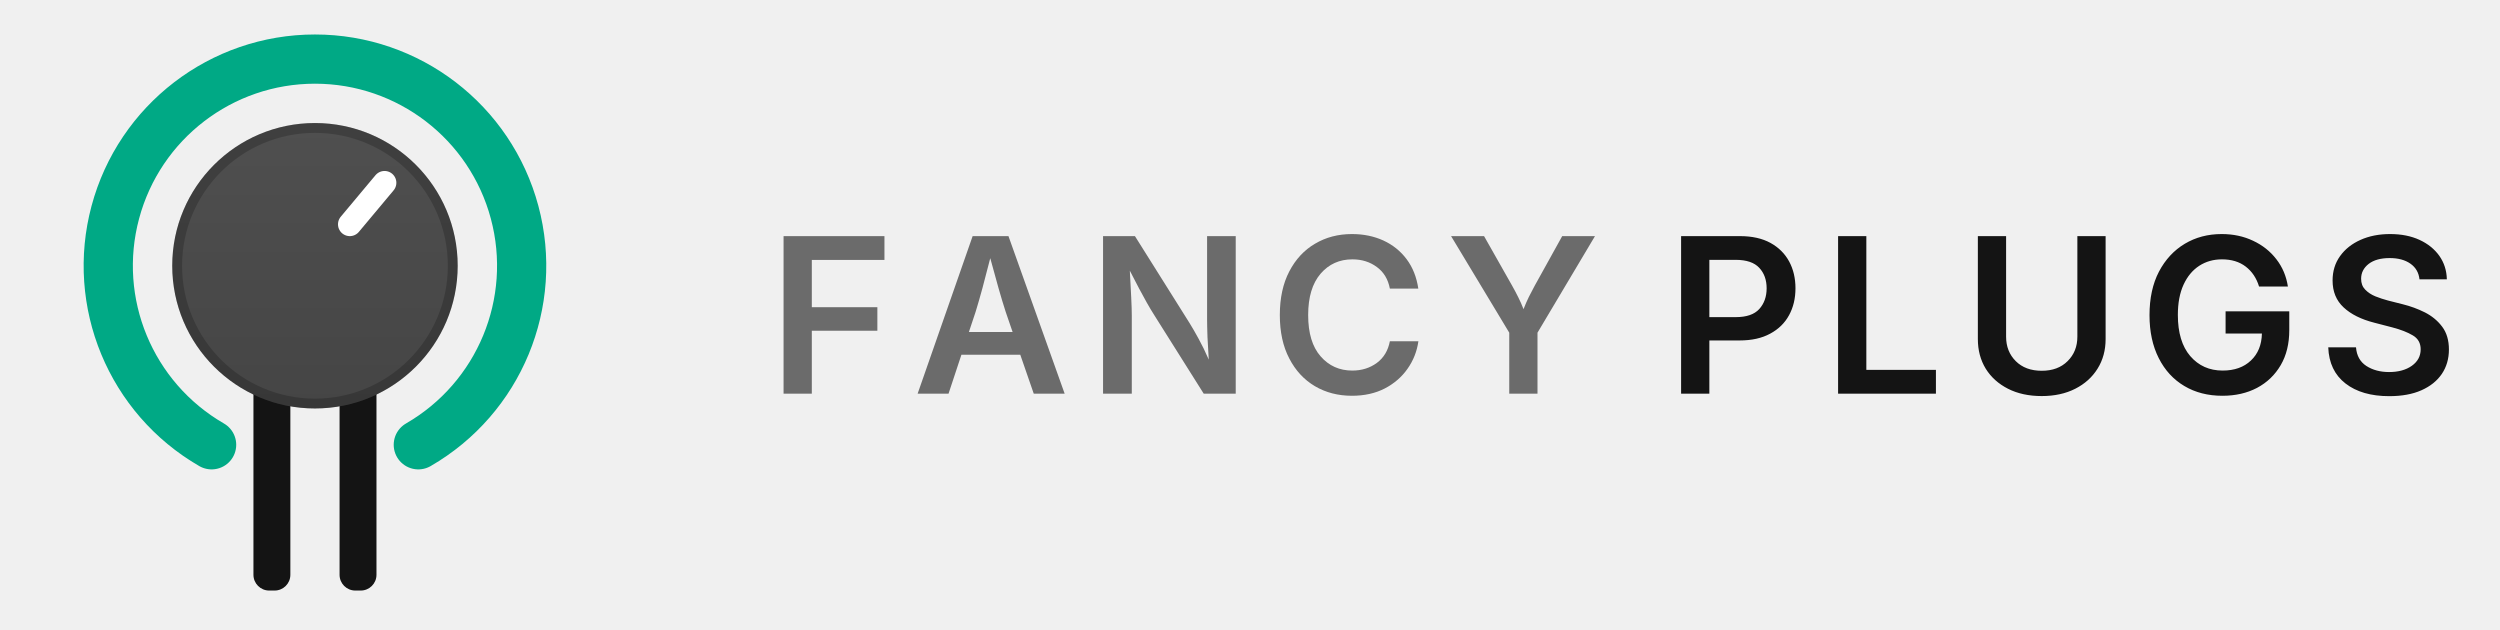
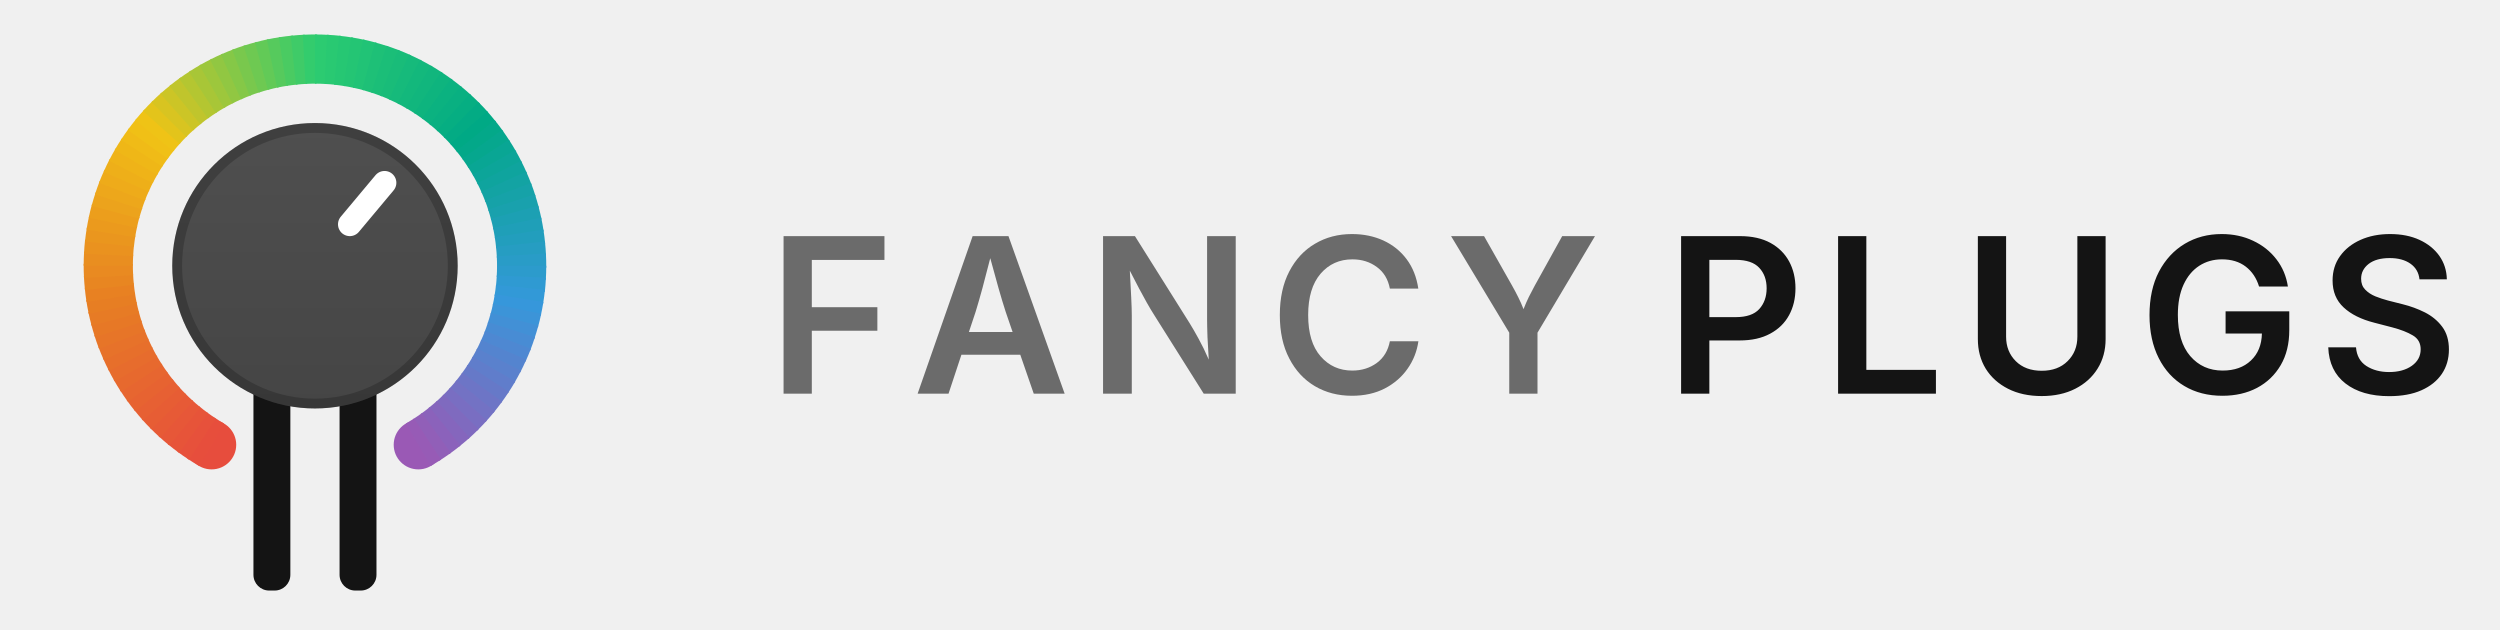
<svg xmlns="http://www.w3.org/2000/svg" viewBox="0 0 254 64" role="img" aria-label="Fancy Plugs">
  <defs>
    <linearGradient id="f" x1="0" y1="0" x2="0" y2="1">
      <stop offset="0" stop-color="#4F4F4F" />
      <stop offset="1" stop-color="#454545" />
    </linearGradient>
  </defs>
  <rect x="25.75" y="38" width="3.75" height="22" rx="1.6" fill="#141414" />
  <rect x="34.5" y="38" width="3.75" height="22" rx="1.6" fill="#141414" />
-   <path d="M21.50 45.19A21 21 0 1 1 42.50 45.19" fill="none" stroke="#00A985" stroke-width="5" stroke-linecap="round" />
+   <circle cx="21.50" cy="45.19" r="2.5" fill="#E74D3D" />
+   <circle cx="42.50" cy="45.19" r="2.5" fill="#9A59B5" />
+   <g fill="none" stroke-width="5">
+     <path d="M21.50 45.19A21 21 0 0 1 20.41 44.51" stroke="#E74E3C" />
+     <path d="M20.56 44.61A21 21 0 0 1 19.51 43.88" stroke="#E7513B" />
+     <path d="M19.66 43.99A21 21 0 0 1 18.64 43.20" stroke="#E75439" />
+     <path d="M18.78 43.32A21 21 0 0 1 17.81 42.48" stroke="#E75738" />
+     <path d="M17.95 42.61A21 21 0 0 1 17.02 41.72" stroke="#E75A36" />
+     <path d="M17.15 41.85A21 21 0 0 1 16.27 40.92" stroke="#E75D34" />
+     <path d="M16.39 41.05A21 21 0 0 1 15.57 40.07" stroke="#E76033" />
+     <path d="M15.68 40.22A21 21 0 0 1 14.90 39.19" stroke="#E76331" />
+     <path d="M15.01 39.34A21 21 0 0 1 14.29 38.28" stroke="#E76630" />
+     <path d="M14.39 38.44A21 21 0 0 1 13.72 37.34" stroke="#E7692E" />
+     <path d="M13.81 37.50A21 21 0 0 1 13.21 36.37" stroke="#E76C2D" />
+     <path d="M13.29 36.53A21 21 0 0 1 12.74 35.37" stroke="#E76F2B" />
+     <path d="M12.82 35.54A21 21 0 0 1 12.33 34.35" stroke="#E7722A" />
+     <path d="M12.39 34.53A21 21 0 0 1 11.97 33.31" stroke="#E77528" />
+     <path d="M12.03 33.49A21 21 0 0 1 11.67 32.26" stroke="#E77826" />
+     <path d="M11.72 32.44A21 21 0 0 1 11.42 31.19" stroke="#E77B25" />
+     <path d="M11.46 31.37A21 21 0 0 1 11.23 30.10" stroke="#E77E23" />
+     <path d="M11.26 30.29A21 21 0 0 1 11.10 29.01" stroke="#E88122" />
+     <path d="M11.12 29.20A21 21 0 0 1 11.02 27.92" stroke="#E88621" />
+     <path d="M11.03 28.10A21 21 0 0 1 11.00 26.82" stroke="#E98A21" />
+     <path d="M11.00 27.00A21 21 0 0 1 11.04 25.72" stroke="#E98E20" />
+     <path d="M11.03 25.90A21 21 0 0 1 11.13 24.62" stroke="#EA921F" />
+     <path d="M11.12 24.80A21 21 0 0 1 11.29 23.53" stroke="#EA961E" />
+     <path d="M11.26 23.71A21 21 0 0 1 11.50 22.45" stroke="#EB9A1D" />
+     <path d="M11.46 22.63A21 21 0 0 1 11.76 21.39" stroke="#EC9E1C" />
+     <path d="M11.72 21.56A21 21 0 0 1 12.09 20.34" stroke="#ECA31C" />
+     <path d="M12.03 20.51A21 21 0 0 1 12.46 19.30" stroke="#EDA71B" />
+     <path d="M12.39 19.47A21 21 0 0 1 12.89 18.29" stroke="#EEAB1A" />
+     <path d="M12.82 18.46A21 21 0 0 1 13.37 17.30" stroke="#EEAF19" />
+     <path d="M13.29 17.47A21 21 0 0 1 13.91 16.34" stroke="#EFB318" />
+     <path d="M13.81 16.50A21 21 0 0 1 14.49 15.41" stroke="#EFB717" />
+     <path d="M14.39 15.56A21 21 0 0 1 15.12 14.51" stroke="#F0BB17" />
+     <path d="M15.01 14.66A21 21 0 0 1 15.80 13.64" stroke="#F0C016" />
+     <path d="M15.68 13.78A21 21 0 0 1 16.52 12.81" stroke="#EFC316" />
+     <path d="M16.39 12.95A21 21 0 0 1 17.28 12.02" stroke="#E3C41B" />
+     <path d="M17.15 12.15A21 21 0 0 1 18.08 11.27" stroke="#D8C421" />
+     <path d="M17.95 11.39A21 21 0 0 1 18.93 10.57" stroke="#CCC526" />
+     <path d="M18.78 10.68A21 21 0 0 1 19.81 9.90" stroke="#C0C52C" />
+     <path d="M19.66 10.01A21 21 0 0 1 20.72 9.29" stroke="#B4C631" />
+     <path d="M20.56 9.39A21 21 0 0 1 21.66 8.72" stroke="#A8C637" />
+     <path d="M21.50 8.81A21 21 0 0 1 22.63 8.21" stroke="#9DC73C" />
+     <path d="M22.47 8.29A21 21 0 0 1 23.63 7.74" stroke="#91C742" />
+     <path d="M23.46 7.82A21 21 0 0 1 24.65 7.33" stroke="#85C847" />
+     <path d="M24.47 7.39A21 21 0 0 1 25.69 6.97" stroke="#79C84D" />
+     <path d="M25.51 7.03A21 21 0 0 1 26.74 6.67" stroke="#6EC952" />
+     <path d="M26.56 6.72A21 21 0 0 1 27.81 6.42" stroke="#62CA57" />
+     <path d="M27.63 6.46A21 21 0 0 1 28.90 6.23" stroke="#56CA5D" />
+     <path d="M28.71 6.26A21 21 0 0 1 29.99 6.10" stroke="#4ACB62" />
+     <path d="M29.80 6.12A21 21 0 0 1 31.08 6.02" stroke="#3FCB68" />
+     <path d="M30.90 6.03A21 21 0 0 1 32.18 6.00" stroke="#33CC6D" />
+     <path d="M32.00 6.00A21 21 0 0 1 33.28 6.04" stroke="#2CCB71" />
+     <path d="M33.10 6.03A21 21 0 0 1 34.38 6.13" stroke="#29C972" />
+     <path d="M34.20 6.12A21 21 0 0 1 35.47 6.29" stroke="#26C773" />
+     <path d="M35.29 6.26A21 21 0 0 1 36.55 6.50" stroke="#24C574" />
+     <path d="M36.37 6.46A21 21 0 0 1 37.61 6.76" stroke="#21C376" />
+     <path d="M37.44 6.72A21 21 0 0 1 38.66 7.09" stroke="#1EC077" />
+     <path d="M38.49 7.03A21 21 0 0 1 39.70 7.46" stroke="#1BBE78" />
+     <path d="M39.53 7.39A21 21 0 0 1 40.71 7.89" stroke="#19BC79" />
+     <path d="M40.54 7.82A21 21 0 0 1 41.70 8.37" stroke="#16BA7B" />
+     <path d="M41.53 8.29A21 21 0 0 1 42.66 8.91" stroke="#13B87C" />
+     <path d="M42.50 8.81A21 21 0 0 1 43.59 9.49" stroke="#11B67D" />
+     <path d="M43.44 9.39A21 21 0 0 1 44.49 10.12" stroke="#0EB47E" />
+     <path d="M44.34 10.01A21 21 0 0 1 45.36 10.80" stroke="#0BB280" />
+     <path d="M45.22 10.68A21 21 0 0 1 46.19 11.52" stroke="#09B081" />
+     <path d="M46.05 11.39A21 21 0 0 1 46.98 12.28" stroke="#06AE82" />
+     <path d="M46.85 12.15A21 21 0 0 1 47.73 13.08" stroke="#03AB84" />
+     <path d="M47.61 12.95A21 21 0 0 1 48.43 13.93" stroke="#00A985" />
+     <path d="M48.32 13.78A21 21 0 0 1 49.10 14.81" stroke="#03A889" />
+     <path d="M48.99 14.66A21 21 0 0 1 49.71 15.72" stroke="#06A78E" />
+     <path d="M49.61 15.56A21 21 0 0 1 50.28 16.66" stroke="#09A694" />
+     <path d="M50.19 16.50A21 21 0 0 1 50.79 17.63" stroke="#0CA599" />
+     <path d="M50.71 17.47A21 21 0 0 1 51.26 18.63" stroke="#0FA49E" />
+     <path d="M51.18 18.46A21 21 0 0 1 51.67 19.65" stroke="#13A3A3" />
+     <path d="M51.61 19.47A21 21 0 0 1 52.03 20.69" stroke="#16A2A8" />
+     <path d="M51.97 20.51A21 21 0 0 1 52.33 21.74" stroke="#19A1AD" />
+     <path d="M52.28 21.56A21 21 0 0 1 52.58 22.81" stroke="#1CA0B3" />
+     <path d="M52.54 22.63A21 21 0 0 1 52.77 23.90" stroke="#1F9FB8" />
+     <path d="M52.74 23.71A21 21 0 0 1 52.90 24.99" stroke="#229EBD" />
+     <path d="M52.88 24.80A21 21 0 0 1 52.98 26.08" stroke="#269DC2" />
+     <path d="M52.97 25.90A21 21 0 0 1 53.00 27.18" stroke="#299CC7" />
+     <path d="M53.00 27.00A21 21 0 0 1 52.96 28.28" stroke="#2C9BCC" />
+     <path d="M52.97 28.10A21 21 0 0 1 52.87 29.38" stroke="#2F9AD2" />
+     <path d="M52.88 29.20A21 21 0 0 1 52.71 30.47" stroke="#3299D7" />
+     <path d="M52.74 30.29A21 21 0 0 1 52.50 31.55" stroke="#3697DB" />
+     <path d="M52.54 31.37A21 21 0 0 1 52.24 32.61" stroke="#3C94D8" />
+     <path d="M52.28 32.44A21 21 0 0 1 51.91 33.66" stroke="#4290D6" />
+     <path d="M51.97 33.49A21 21 0 0 1 51.54 34.70" stroke="#488CD4" />
+     <path d="M51.61 34.53A21 21 0 0 1 51.11 35.71" stroke="#4E88D2" />
+     <path d="M51.18 35.54A21 21 0 0 1 50.63 36.70" stroke="#5484CF" />
+     <path d="M50.71 36.53A21 21 0 0 1 50.09 37.66" stroke="#5A81CD" />
+     <path d="M50.19 37.50A21 21 0 0 1 49.51 38.59" stroke="#607DCB" />
+     <path d="M49.61 38.44A21 21 0 0 1 48.88 39.49" stroke="#6679C8" />
+     <path d="M48.99 39.34A21 21 0 0 1 48.20 40.36" stroke="#6D75C6" />
+     <path d="M48.32 40.22A21 21 0 0 1 47.48 41.19" stroke="#7372C4" />
+     <path d="M47.61 41.05A21 21 0 0 1 46.72 41.98" stroke="#796EC2" />
+     <path d="M46.85 41.85A21 21 0 0 1 45.92 42.73" stroke="#7F6ABF" />
+     <path d="M46.05 42.61A21 21 0 0 1 45.07 43.43" stroke="#8566BD" />
+     <path d="M45.22 43.32A21 21 0 0 1 44.19 44.10" stroke="#8B62BB" />
+     <path d="M44.34 43.99A21 21 0 0 1 43.28 44.71" stroke="#915FB8" />
+     <path d="M43.44 44.61A21 21 0 0 1 42.50 45.19" stroke="#975BB6" />
+   </g>
  <circle cx="32" cy="27" r="14.5" fill="url(#f)" />
  <circle cx="32" cy="27" r="14" fill="none" stroke="#000" stroke-opacity=".2" />
  <path d="M35.54 22.79L39.07 18.57" stroke="#FFF" stroke-width="2.4" stroke-linecap="round" />
  <path d="M79.61 40.00V23.99H89.86V26.41H82.48V31.21H89.14V33.60H82.48V40.00ZM93.23 40.00 98.82 23.99H102.46L108.17 40.00H105.03L103.66 36.04H97.68L96.37 40.00ZM98.44 33.73H102.88L102.18 31.69Q101.82 30.58 101.44 29.24Q101.06 27.89 100.61 26.23Q100.18 27.90 99.82 29.26Q99.45 30.62 99.12 31.69ZM112.07 40.00V23.99H115.31L120.85 32.81Q121.28 33.50 121.78 34.42Q122.29 35.34 122.81 36.54Q122.73 35.38 122.68 34.25Q122.64 33.12 122.64 32.39V23.99H125.55V40.00H122.30L117.30 32.06Q116.88 31.40 116.51 30.74Q116.14 30.08 115.73 29.31Q115.33 28.54 114.79 27.50Q114.86 28.98 114.93 30.18Q114.99 31.38 114.99 32.05V40.00ZM137.36 40.21Q135.25 40.21 133.60 39.24Q131.94 38.26 130.99 36.42Q130.03 34.59 130.03 32.01Q130.03 29.42 130.99 27.58Q131.95 25.73 133.61 24.76Q135.26 23.78 137.36 23.78Q139.11 23.78 140.54 24.43Q141.98 25.09 142.91 26.33Q143.84 27.57 144.10 29.32H141.21Q140.94 27.90 139.89 27.13Q138.84 26.35 137.40 26.35Q135.43 26.35 134.17 27.81Q132.91 29.28 132.91 32.01Q132.91 34.77 134.18 36.21Q135.44 37.65 137.39 37.65Q138.83 37.65 139.89 36.87Q140.94 36.09 141.21 34.67H144.11Q143.89 36.21 143.01 37.46Q142.13 38.72 140.69 39.47Q139.25 40.21 137.36 40.21ZM153.34 40.00V33.80L147.43 23.99H150.78L153.64 29.04Q153.97 29.63 154.25 30.19Q154.53 30.74 154.79 31.41Q155.06 30.72 155.33 30.17Q155.61 29.61 155.92 29.04L158.72 23.99H162.05L156.21 33.80V40.00Z" fill="#6B6B6B" />
  <path d="M170.80 40.00V23.99H176.78Q178.62 23.99 179.88 24.68Q181.13 25.37 181.78 26.57Q182.42 27.76 182.42 29.29Q182.42 30.83 181.77 32.02Q181.12 33.22 179.85 33.90Q178.59 34.59 176.74 34.59H173.67V40.00ZM173.67 32.22H176.36Q177.99 32.22 178.74 31.40Q179.49 30.57 179.49 29.29Q179.49 28.01 178.74 27.21Q177.99 26.40 176.34 26.40H173.67ZM186.75 40.00V23.99H189.62V37.58H196.69V40.00ZM207.44 40.24Q205.48 40.24 204.02 39.50Q202.56 38.76 201.75 37.46Q200.95 36.15 200.95 34.45V23.99H203.82V34.21Q203.82 35.71 204.80 36.69Q205.78 37.67 207.44 37.67Q209.09 37.67 210.07 36.69Q211.06 35.71 211.06 34.21V23.99H213.93V34.45Q213.93 36.15 213.11 37.46Q212.30 38.76 210.84 39.50Q209.38 40.24 207.44 40.24ZM225.80 40.21Q223.59 40.21 221.93 39.22Q220.26 38.23 219.33 36.39Q218.39 34.54 218.39 32.02Q218.39 29.44 219.35 27.60Q220.32 25.76 221.97 24.77Q223.62 23.78 225.72 23.78Q227.48 23.78 228.91 24.46Q230.35 25.13 231.28 26.34Q232.21 27.54 232.45 29.11H229.52Q229.13 27.83 228.17 27.09Q227.21 26.35 225.75 26.35Q224.46 26.35 223.45 27.00Q222.43 27.66 221.85 28.92Q221.27 30.18 221.27 32.00Q221.27 34.71 222.53 36.18Q223.80 37.65 225.82 37.65Q227.62 37.65 228.69 36.63Q229.77 35.62 229.81 33.89H226.12V31.63H232.59V33.55Q232.59 35.61 231.72 37.10Q230.84 38.60 229.31 39.41Q227.78 40.21 225.80 40.21ZM242.75 40.25Q239.96 40.25 238.30 38.96Q236.64 37.67 236.55 35.29H239.37Q239.47 36.56 240.42 37.18Q241.38 37.80 242.73 37.80Q244.15 37.80 245.05 37.16Q245.94 36.52 245.94 35.49Q245.94 34.55 245.15 34.08Q244.35 33.60 243.05 33.26L241.24 32.79Q239.23 32.28 238.11 31.23Q236.99 30.19 236.99 28.50Q236.99 27.08 237.75 26.02Q238.51 24.96 239.83 24.37Q241.15 23.78 242.83 23.78Q244.54 23.78 245.82 24.37Q247.10 24.96 247.84 26.00Q248.57 27.04 248.60 28.38H245.82Q245.71 27.36 244.90 26.79Q244.09 26.22 242.79 26.22Q241.43 26.22 240.66 26.81Q239.89 27.41 239.89 28.32Q239.89 29.00 240.30 29.42Q240.71 29.85 241.34 30.11Q241.97 30.36 242.61 30.53L244.11 30.91Q245.29 31.20 246.37 31.74Q247.45 32.29 248.13 33.20Q248.81 34.11 248.81 35.51Q248.81 36.92 248.09 37.99Q247.37 39.05 246.02 39.65Q244.67 40.25 242.75 40.25Z" fill="#141414" />
</svg>
